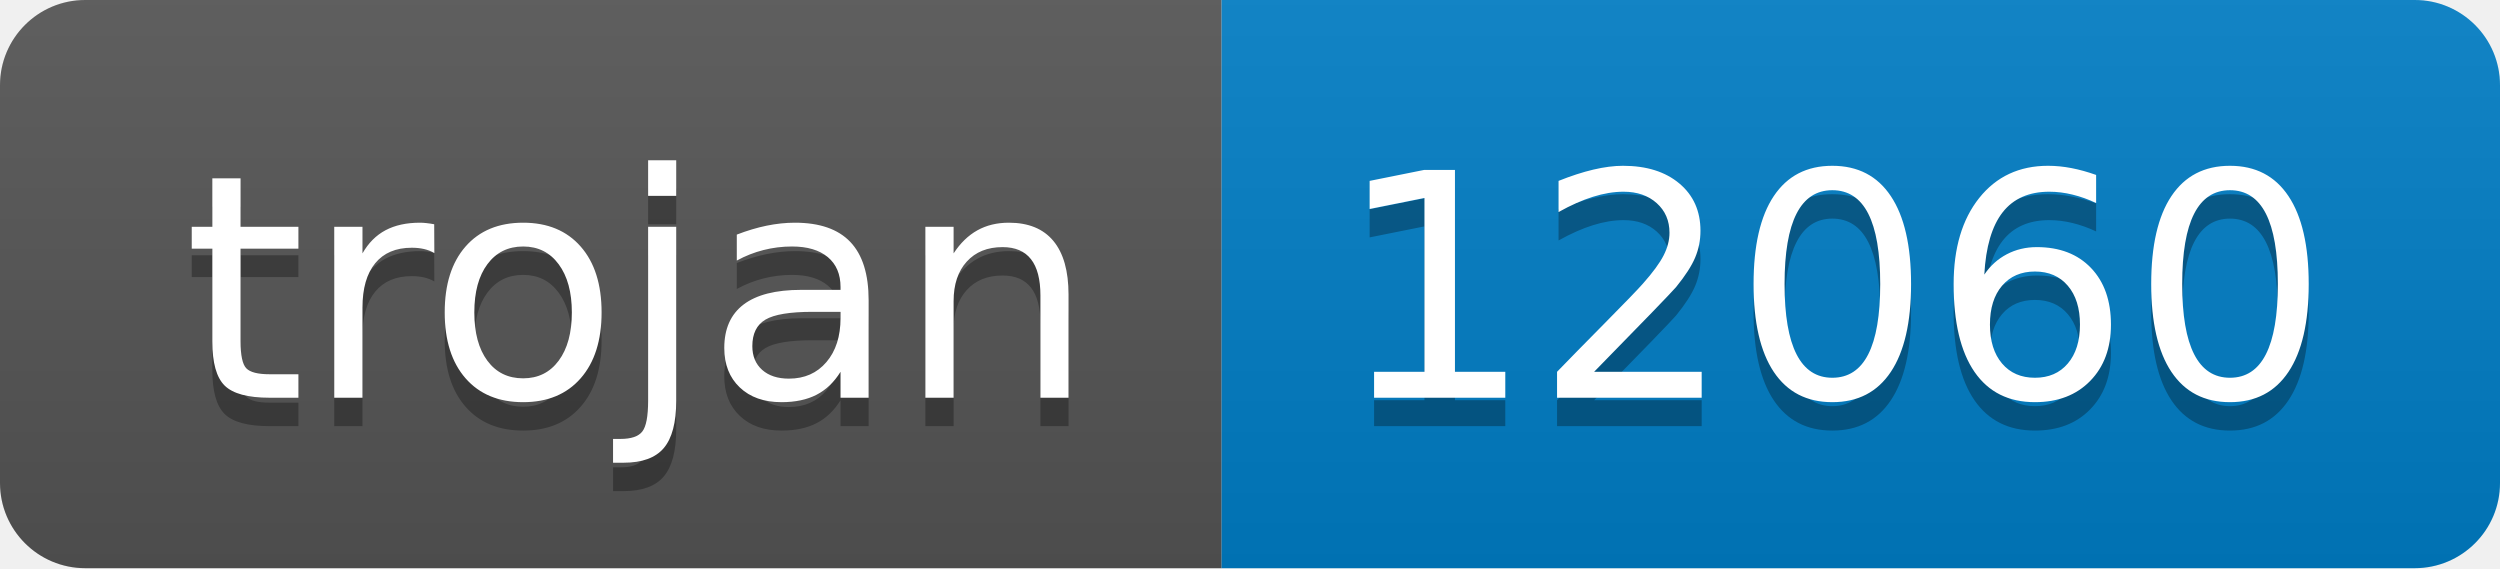
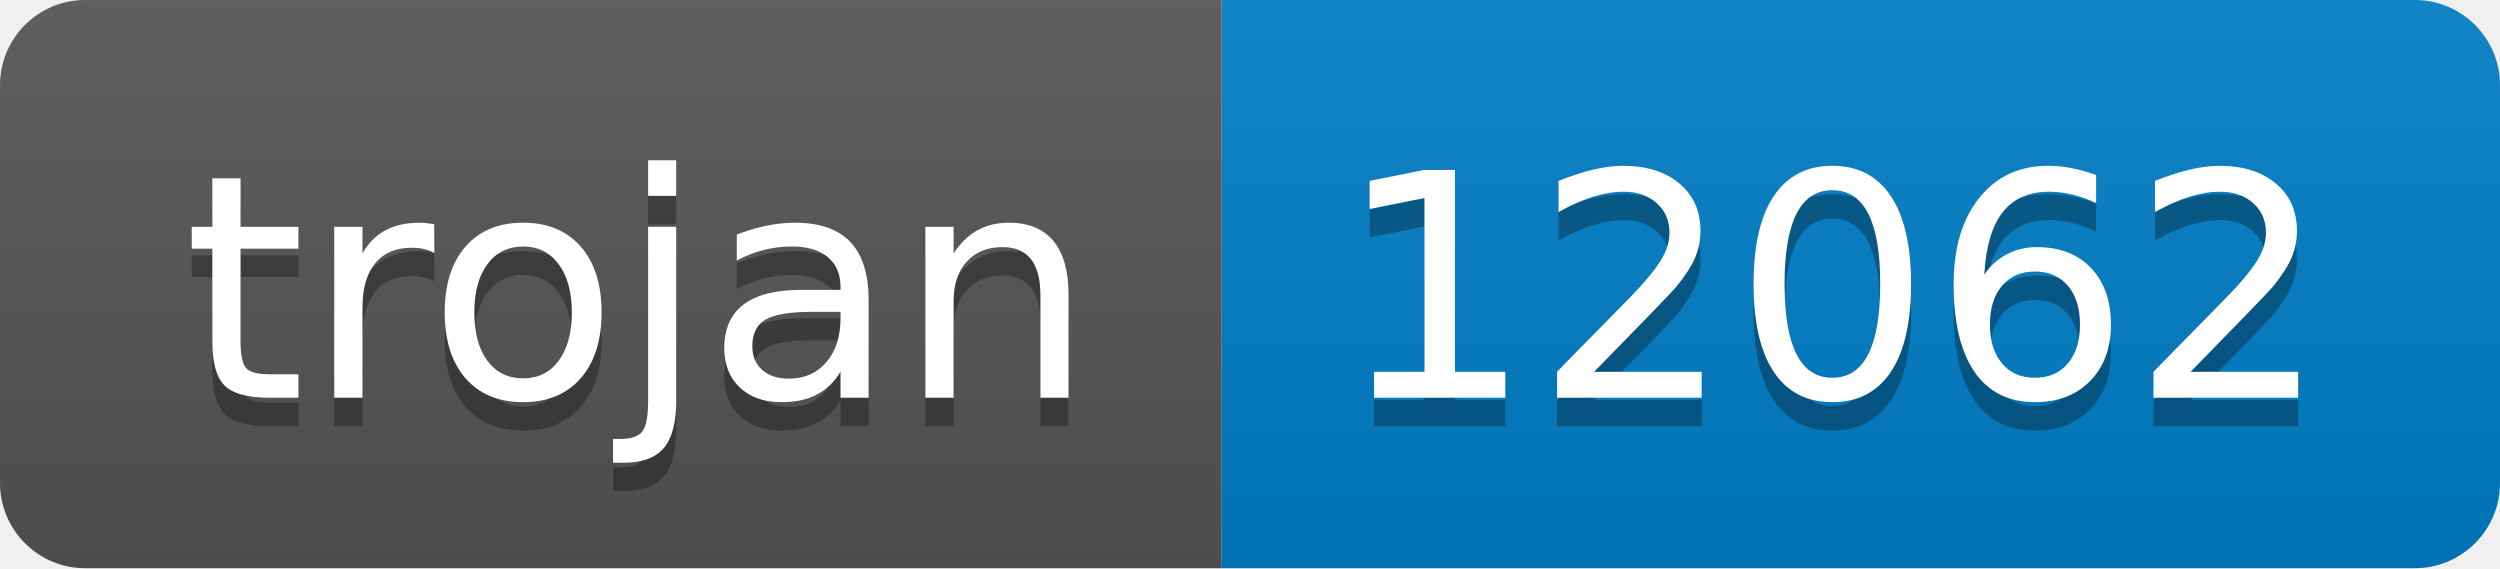
- <svg xmlns="http://www.w3.org/2000/svg" width="88" height="20" role="img" aria-label="trojan: 12060">
+ <svg xmlns="http://www.w3.org/2000/svg" width="88" height="20" role="img" aria-label="trojan: 12062">
  <linearGradient id="s" x2="0" y2="100%">
    <stop offset="0" stop-color="#bbb" stop-opacity=".1" />
    <stop offset="1" stop-opacity=".1" />
  </linearGradient>
  <clipPath id="r">
    <rect width="88" height="20" rx="3" fill="#fff" />
  </clipPath>
  <g clip-path="url(#r)">
    <rect width="43" height="20" fill="#555" />
    <rect x="43" width="45" height="20" fill="#007ec6" />
    <rect width="88" height="20" fill="url(#s)" />
  </g>
  <g fill="#fff" text-anchor="middle" font-family="Verdana,Geneva,DejaVu Sans,sans-serif" text-rendering="geometricPrecision" font-size="110">
    <text aria-hidden="true" x="225" y="150" fill="#010101" fill-opacity=".3" transform="scale(.1)" textLength="330">trojan</text>
    <text x="225" y="140" transform="scale(.1)" fill="#fff" textLength="330">trojan</text>
-     <text aria-hidden="true" x="645" y="150" fill="#010101" fill-opacity=".3" transform="scale(.1)" textLength="350">12060</text>
-     <text x="645" y="140" transform="scale(.1)" fill="#fff" textLength="350">12060</text>
+     <text aria-hidden="true" x="645" y="150" fill="#010101" fill-opacity=".3" transform="scale(.1)" textLength="350">12062</text>
+     <text x="645" y="140" transform="scale(.1)" fill="#fff" textLength="350">12062</text>
  </g>
</svg>
